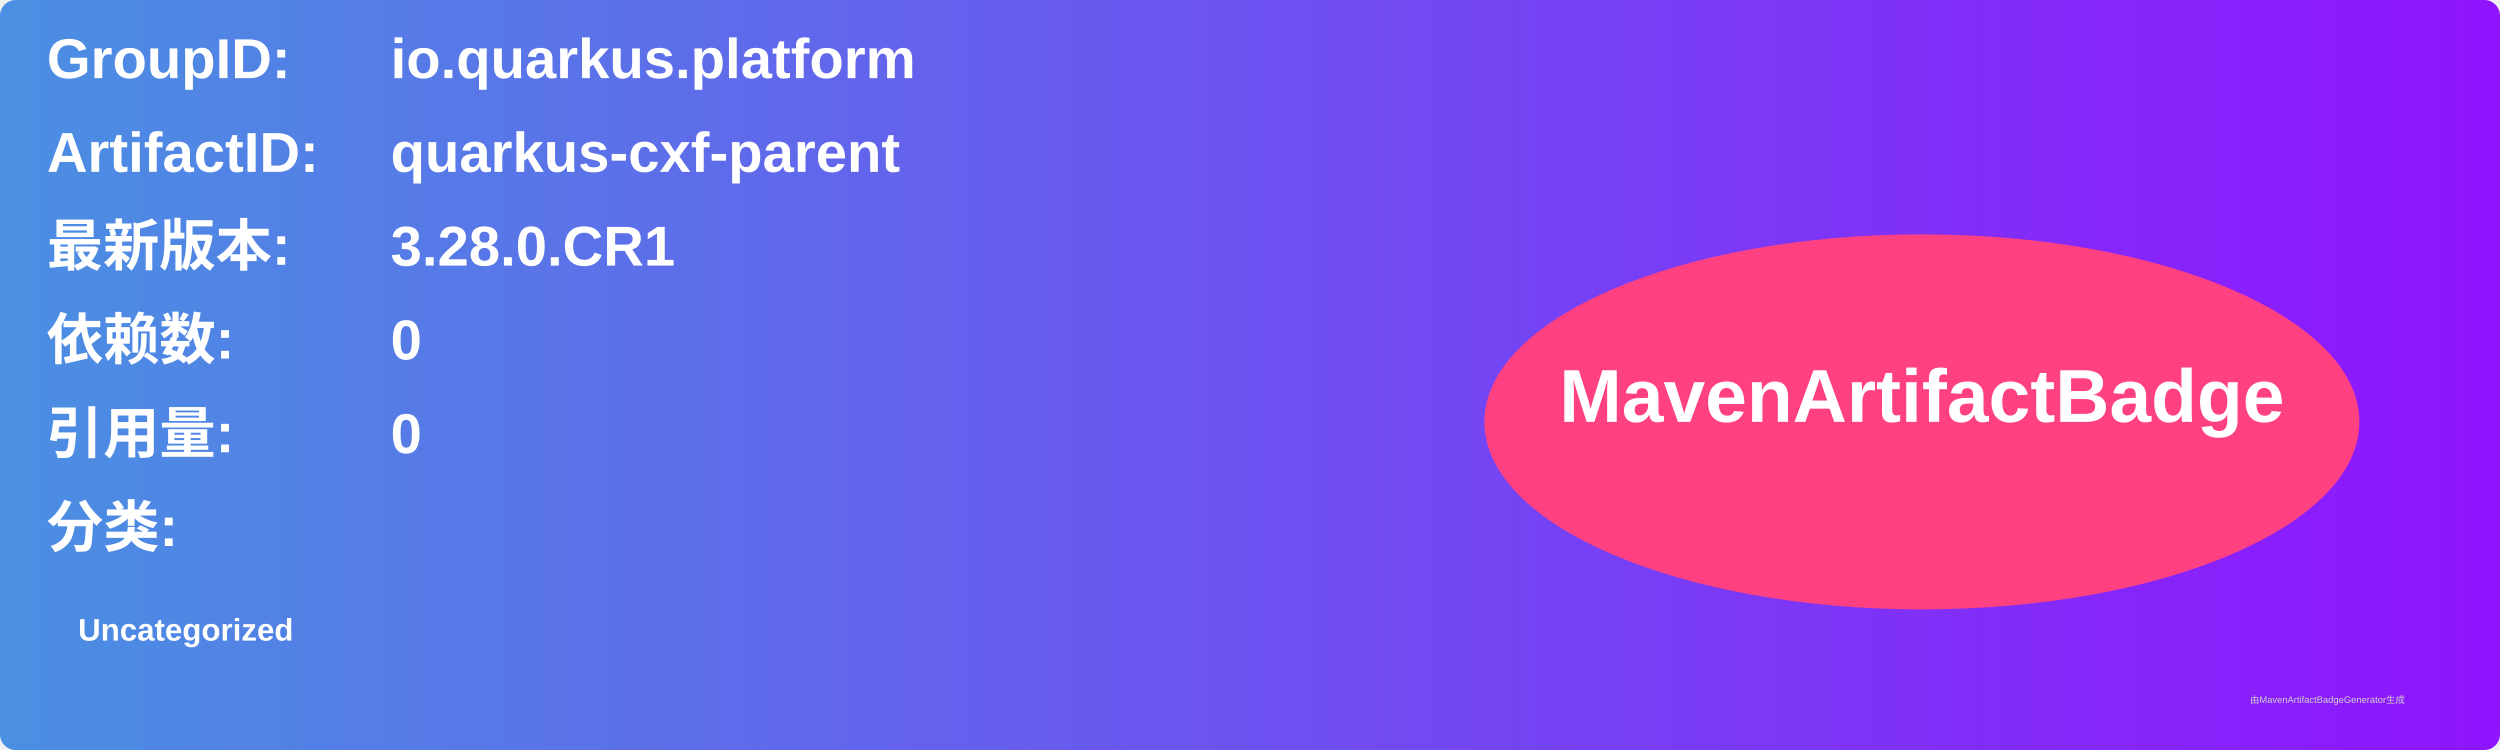
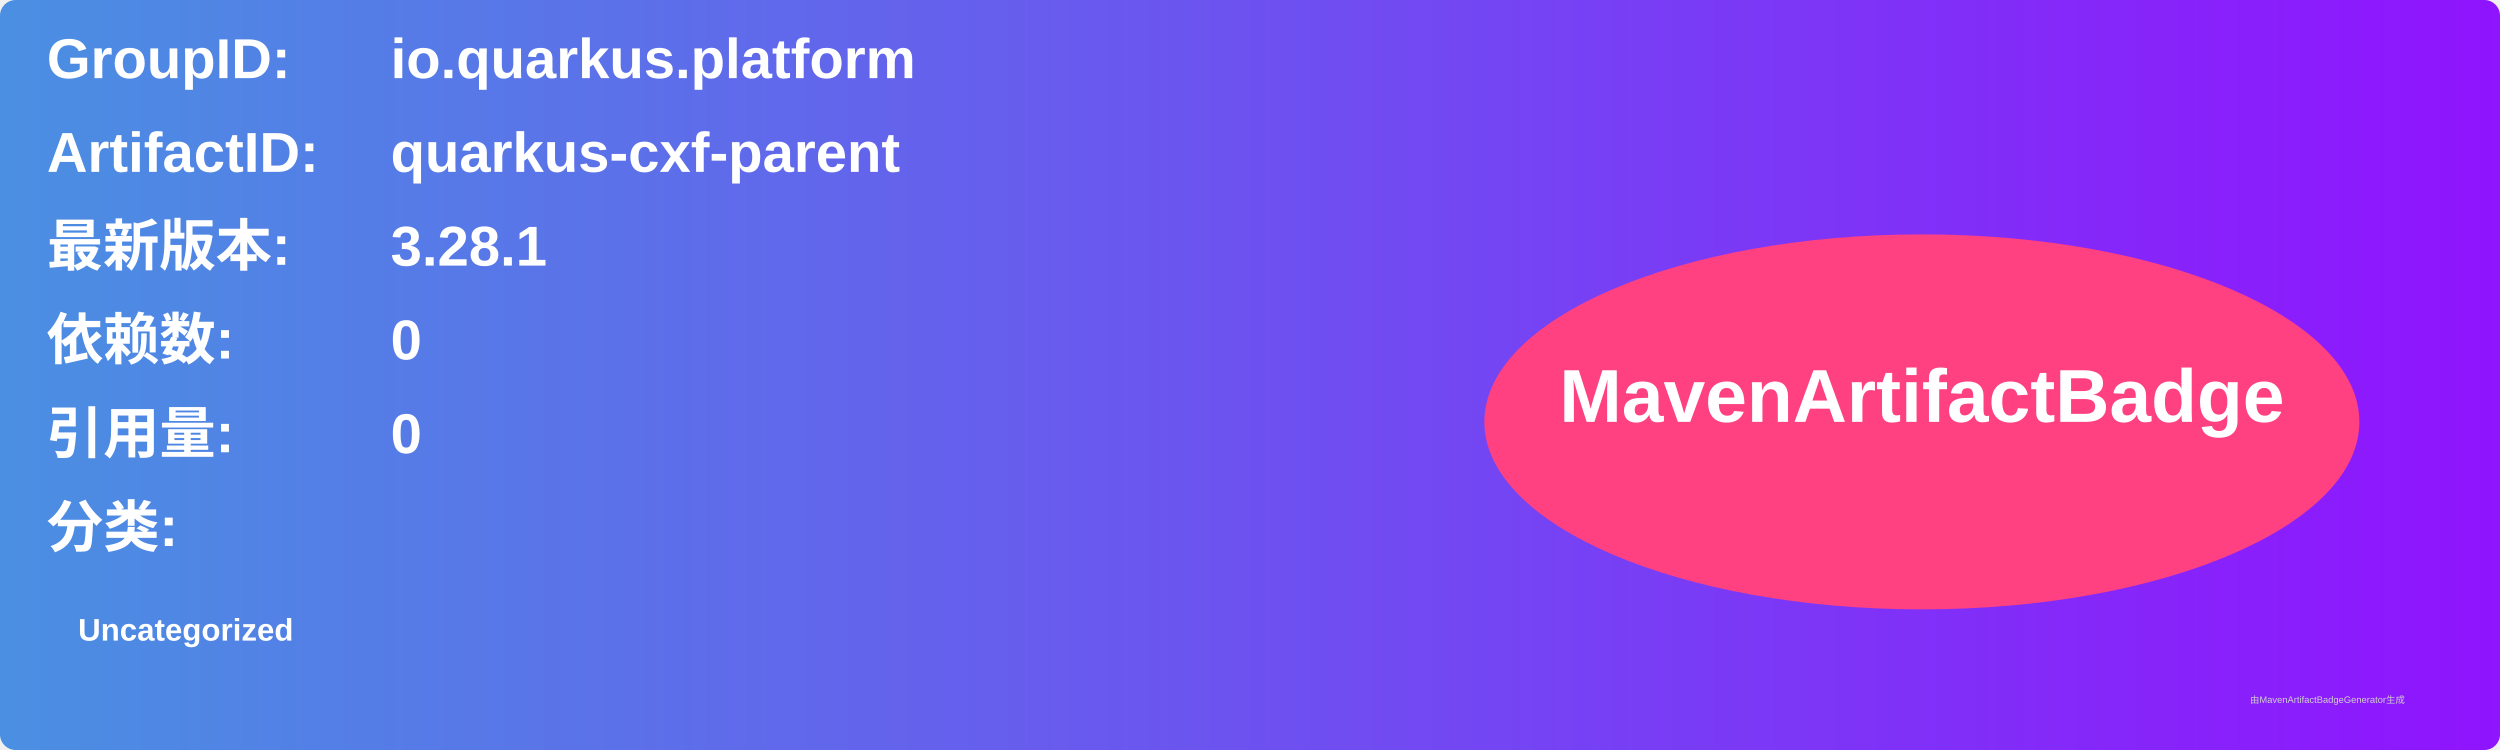
<svg xmlns="http://www.w3.org/2000/svg" width="800" height="240" viewBox="0 0 800 240">
  <linearGradient id="grad" x1="0%" y1="0%" x2="100%" y2="0%">
    <stop offset="0%" stop-color="#4a90e2" />
    <stop offset="100%" stop-color="#9013fe" />
  </linearGradient>
  <rect width="100%" height="100%" rx="5" ry="5" fill="url(#grad)" />
  <g transform="translate(15, 15)">
    <text x="0" y="10" font-family="Arial" font-size="18" fill="white" font-weight="bold" width="260">GroupID:</text>
    <text x="110" y="10" font-family="Arial" font-size="18" fill="white" font-weight="bold" width="460">io.quarkus.platform</text>
    <text x="0" y="40" font-family="Arial" font-size="18" fill="white" font-weight="bold" width="260">ArtifactID:</text>
    <text x="110" y="40" font-family="Arial" font-size="18" fill="white" font-weight="bold" width="460">quarkus-cxf-parent</text>
    <text x="0" y="70" font-family="Arial" font-size="18" fill="white" font-weight="bold">最新版本:</text>
    <text x="110" y="70" font-family="Arial" font-size="18" fill="white" font-weight="bold">
-       <tspan font-weight="bold">3.28.0.CR1</tspan>
+       <tspan font-weight="bold">3.28.1</tspan>
    </text>
    <text x="0" y="100" font-family="Arial" font-size="18" fill="white" font-weight="bold">依赖数: </text>
    <text x="110" y="100" font-family="Arial" font-size="18" fill="white">
      <tspan font-weight="bold">0</tspan>
    </text>
    <text x="0" y="130" font-family="Arial" font-size="18" fill="white" font-weight="bold">引用量: </text>
    <text x="110" y="130" font-family="Arial" font-size="18" fill="white">
      <tspan font-weight="bold">0</tspan>
    </text>
    <text x="0" y="160" font-family="Arial" font-size="18" fill="white" font-weight="bold">分类:</text>
    <text x="10" y="190" font-family="Arial" font-size="10" fill="white">
      <tspan font-weight="bold">Uncategorized</tspan>
    </text>
    <ellipse cx="600" cy="120" rx="140" ry="60" fill="#ff4081" />
    <text x="600" y="120" text-anchor="middle" font-family="Arial" font-size="24" fill="white" font-weight="bold">MavenArtifactBadge</text>
  </g>
  <text x="720" y="225" font-family="Arial" font-size="3" fill="#d0d0d0">由MavenArtifactBadgeGenerator生成</text>
</svg>
